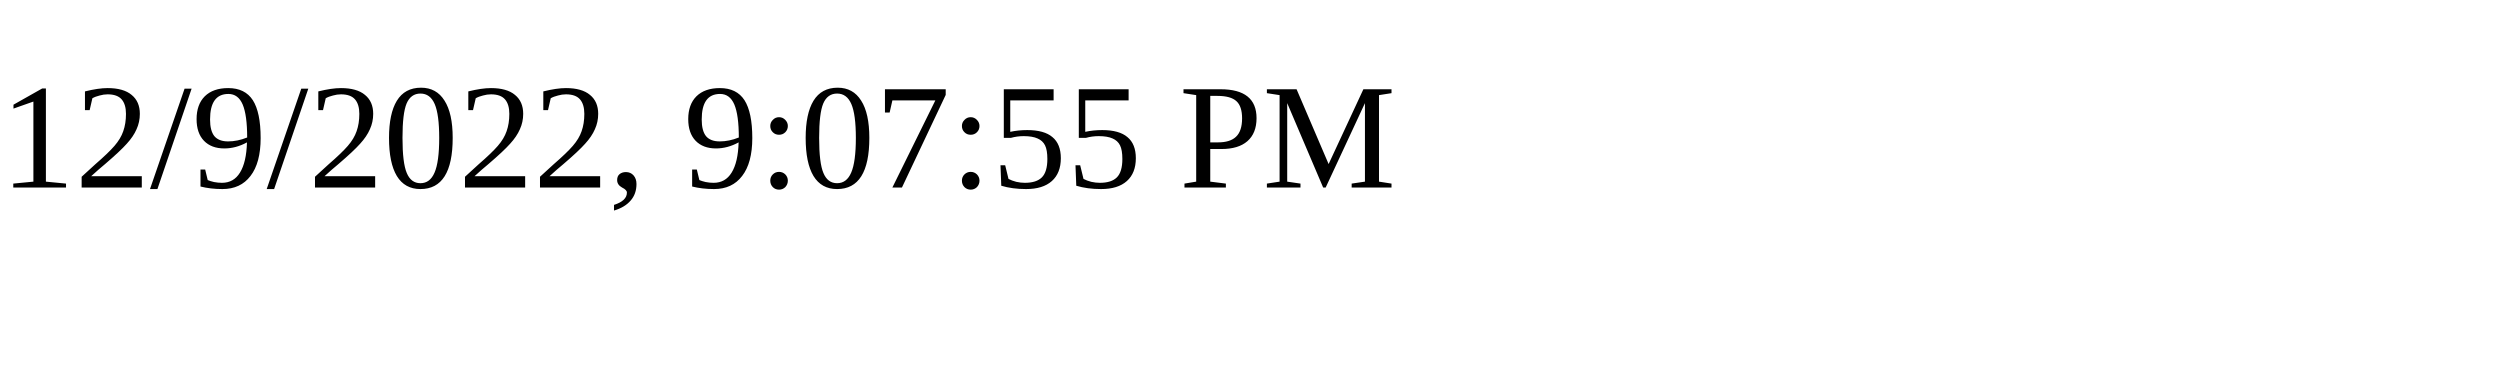
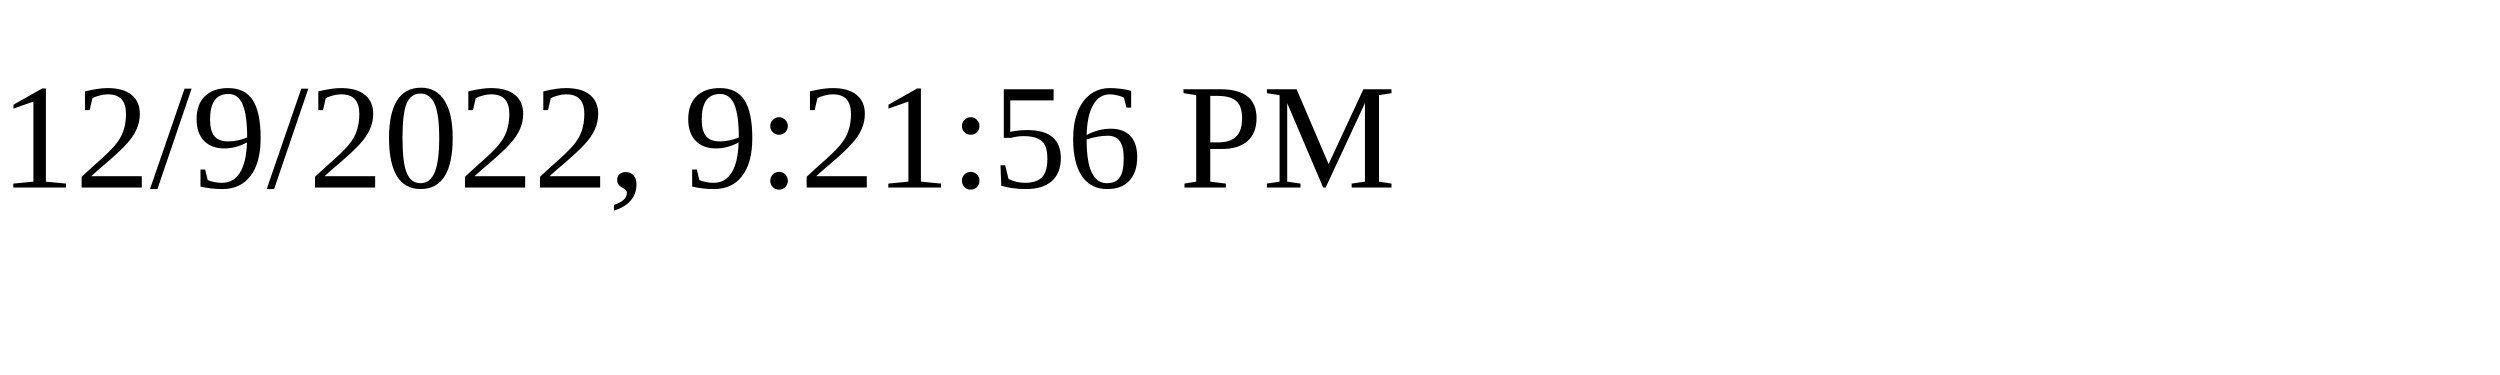
<svg xmlns="http://www.w3.org/2000/svg" height="30" width="200">
-   <text x="0" y="15">12/9/2022, 9:07:55 PM</text>
+   <text x="0" y="15">12/9/2022, 9:21:56 PM</text>
</svg>
